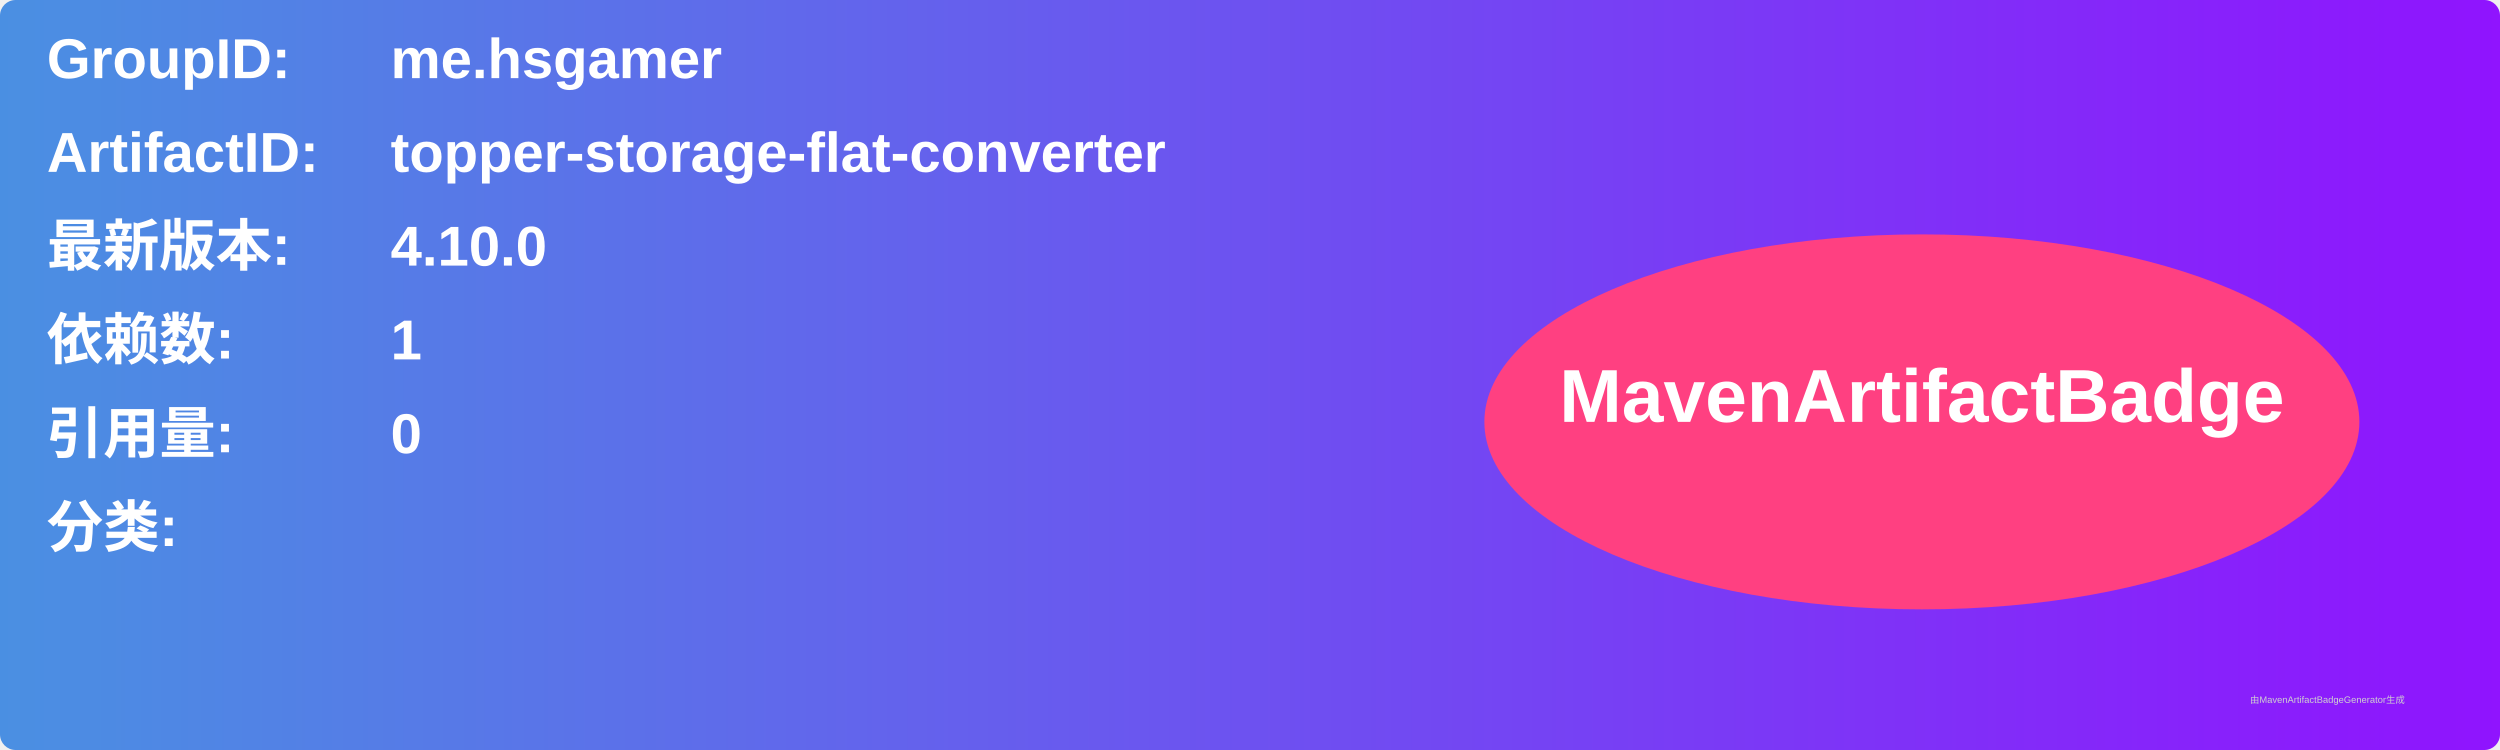
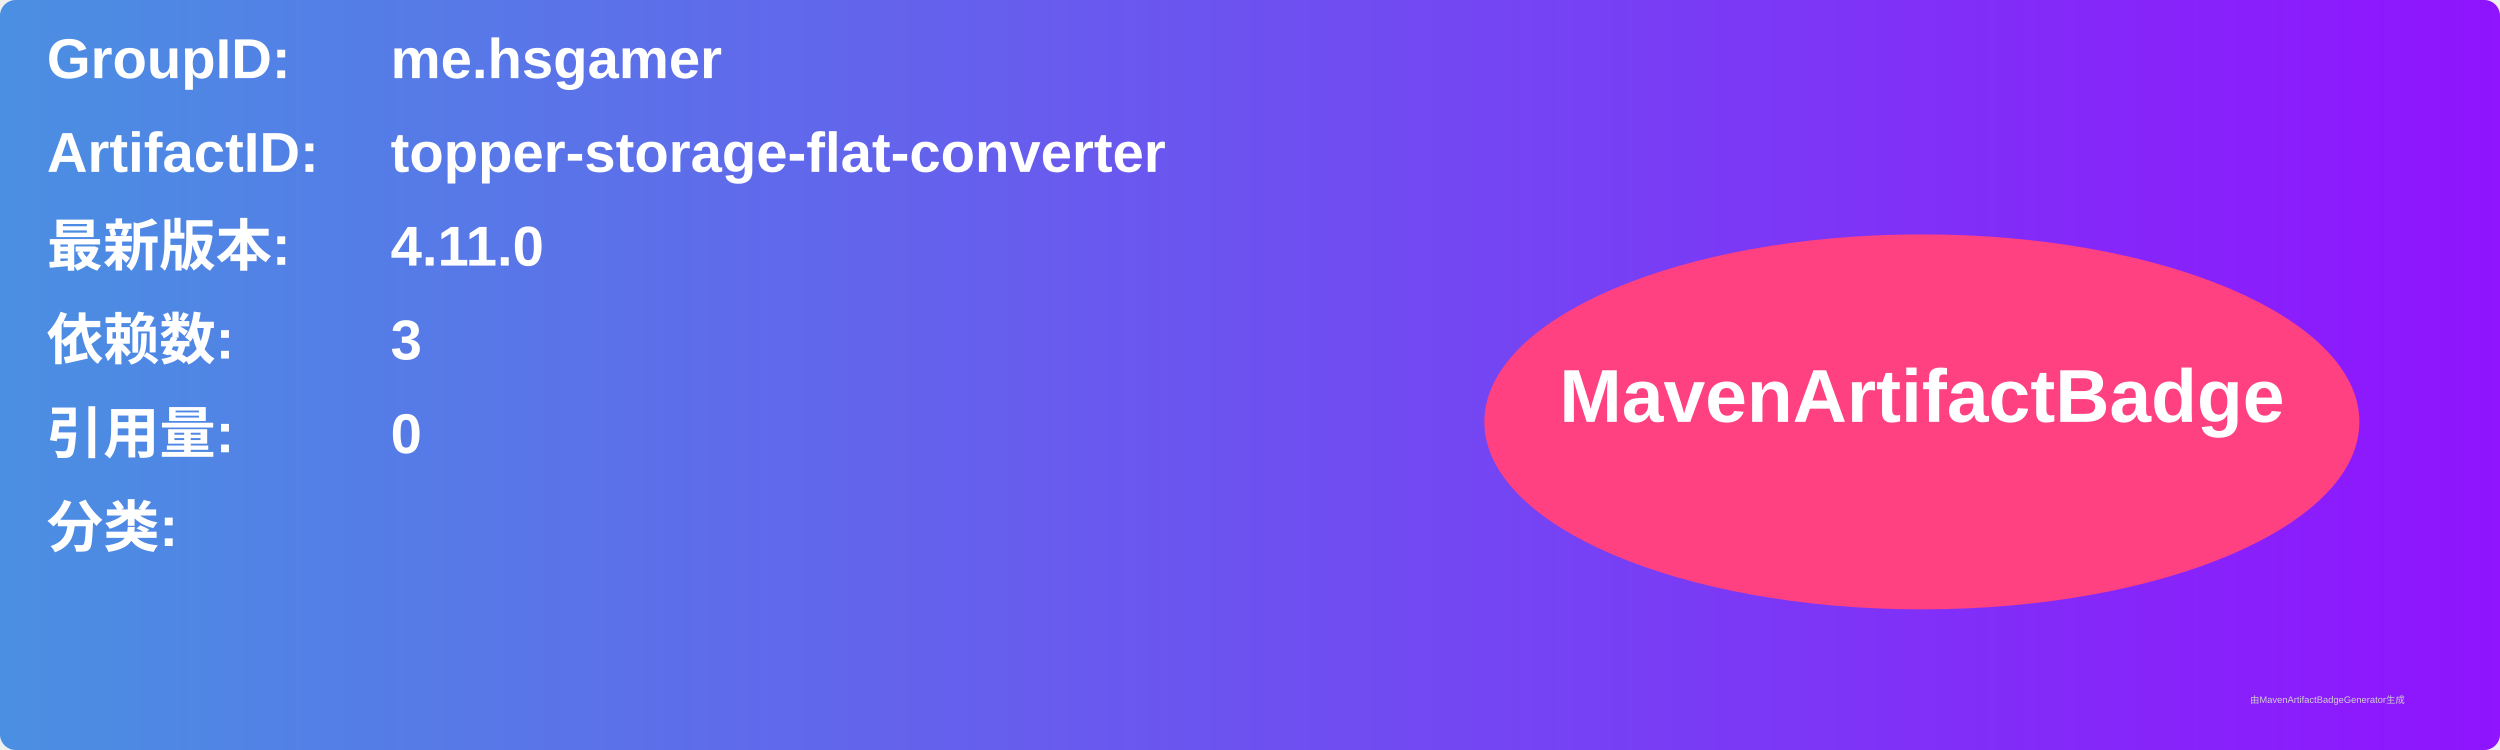
<svg xmlns="http://www.w3.org/2000/svg" width="800" height="240" viewBox="0 0 800 240">
  <linearGradient id="grad" x1="0%" y1="0%" x2="100%" y2="0%">
    <stop offset="0%" stop-color="#4a90e2" />
    <stop offset="100%" stop-color="#9013fe" />
  </linearGradient>
  <rect width="100%" height="100%" rx="5" ry="5" fill="url(#grad)" />
  <g transform="translate(15, 15)">
    <text x="0" y="10" font-family="Arial" font-size="18" fill="white" font-weight="bold" width="260">GroupID:</text>
    <text x="110" y="10" font-family="Arial" font-size="18" fill="white" font-weight="bold" width="460">me.hsgamer</text>
    <text x="0" y="40" font-family="Arial" font-size="18" fill="white" font-weight="bold" width="260">ArtifactID:</text>
    <text x="110" y="40" font-family="Arial" font-size="18" fill="white" font-weight="bold" width="460">topper-storage-flat-converter</text>
    <text x="0" y="70" font-family="Arial" font-size="18" fill="white" font-weight="bold">最新版本:</text>
    <text x="110" y="70" font-family="Arial" font-size="18" fill="white" font-weight="bold">
-       <tspan font-weight="bold">4.10.0</tspan>
+       <tspan font-weight="bold">4.11.0</tspan>
    </text>
    <text x="0" y="100" font-family="Arial" font-size="18" fill="white" font-weight="bold">依赖数: </text>
    <text x="110" y="100" font-family="Arial" font-size="18" fill="white">
-       <tspan font-weight="bold">1</tspan>
+       <tspan font-weight="bold">3</tspan>
    </text>
    <text x="0" y="130" font-family="Arial" font-size="18" fill="white" font-weight="bold">引用量: </text>
    <text x="110" y="130" font-family="Arial" font-size="18" fill="white">
      <tspan font-weight="bold">0</tspan>
    </text>
    <text x="0" y="160" font-family="Arial" font-size="18" fill="white" font-weight="bold">分类:</text>
    <text x="10" y="190" font-family="Arial" font-size="10" fill="white">
      <tspan font-weight="bold" />
    </text>
    <ellipse cx="600" cy="120" rx="140" ry="60" fill="#ff4081" />
    <text x="600" y="120" text-anchor="middle" font-family="Arial" font-size="24" fill="white" font-weight="bold">MavenArtifactBadge</text>
  </g>
  <text x="720" y="225" font-family="Arial" font-size="3" fill="#d0d0d0">由MavenArtifactBadgeGenerator生成</text>
</svg>
